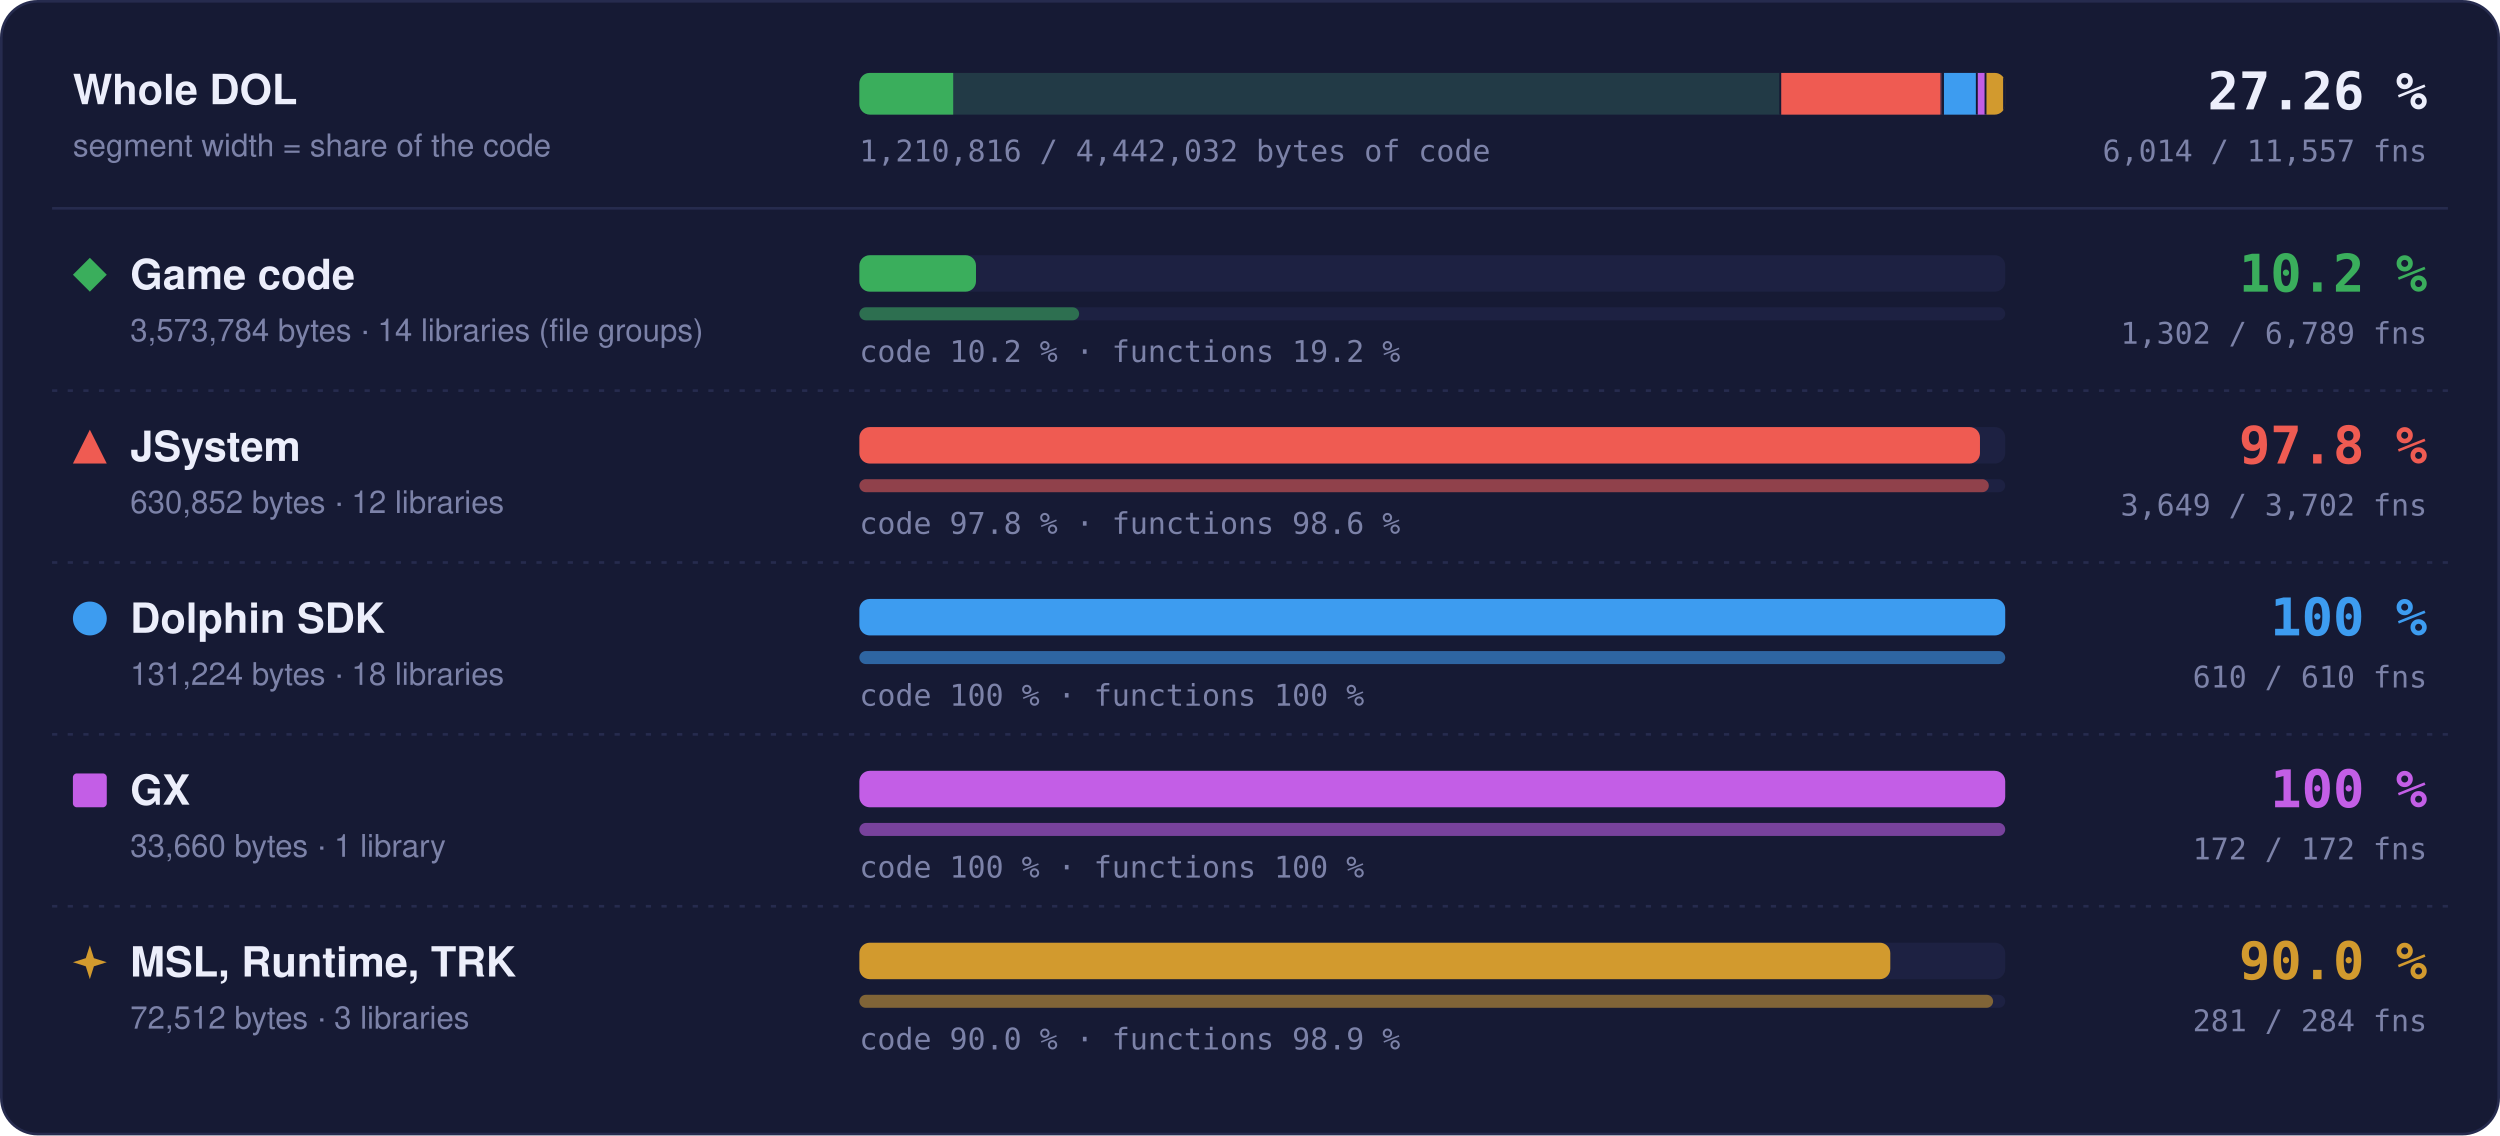
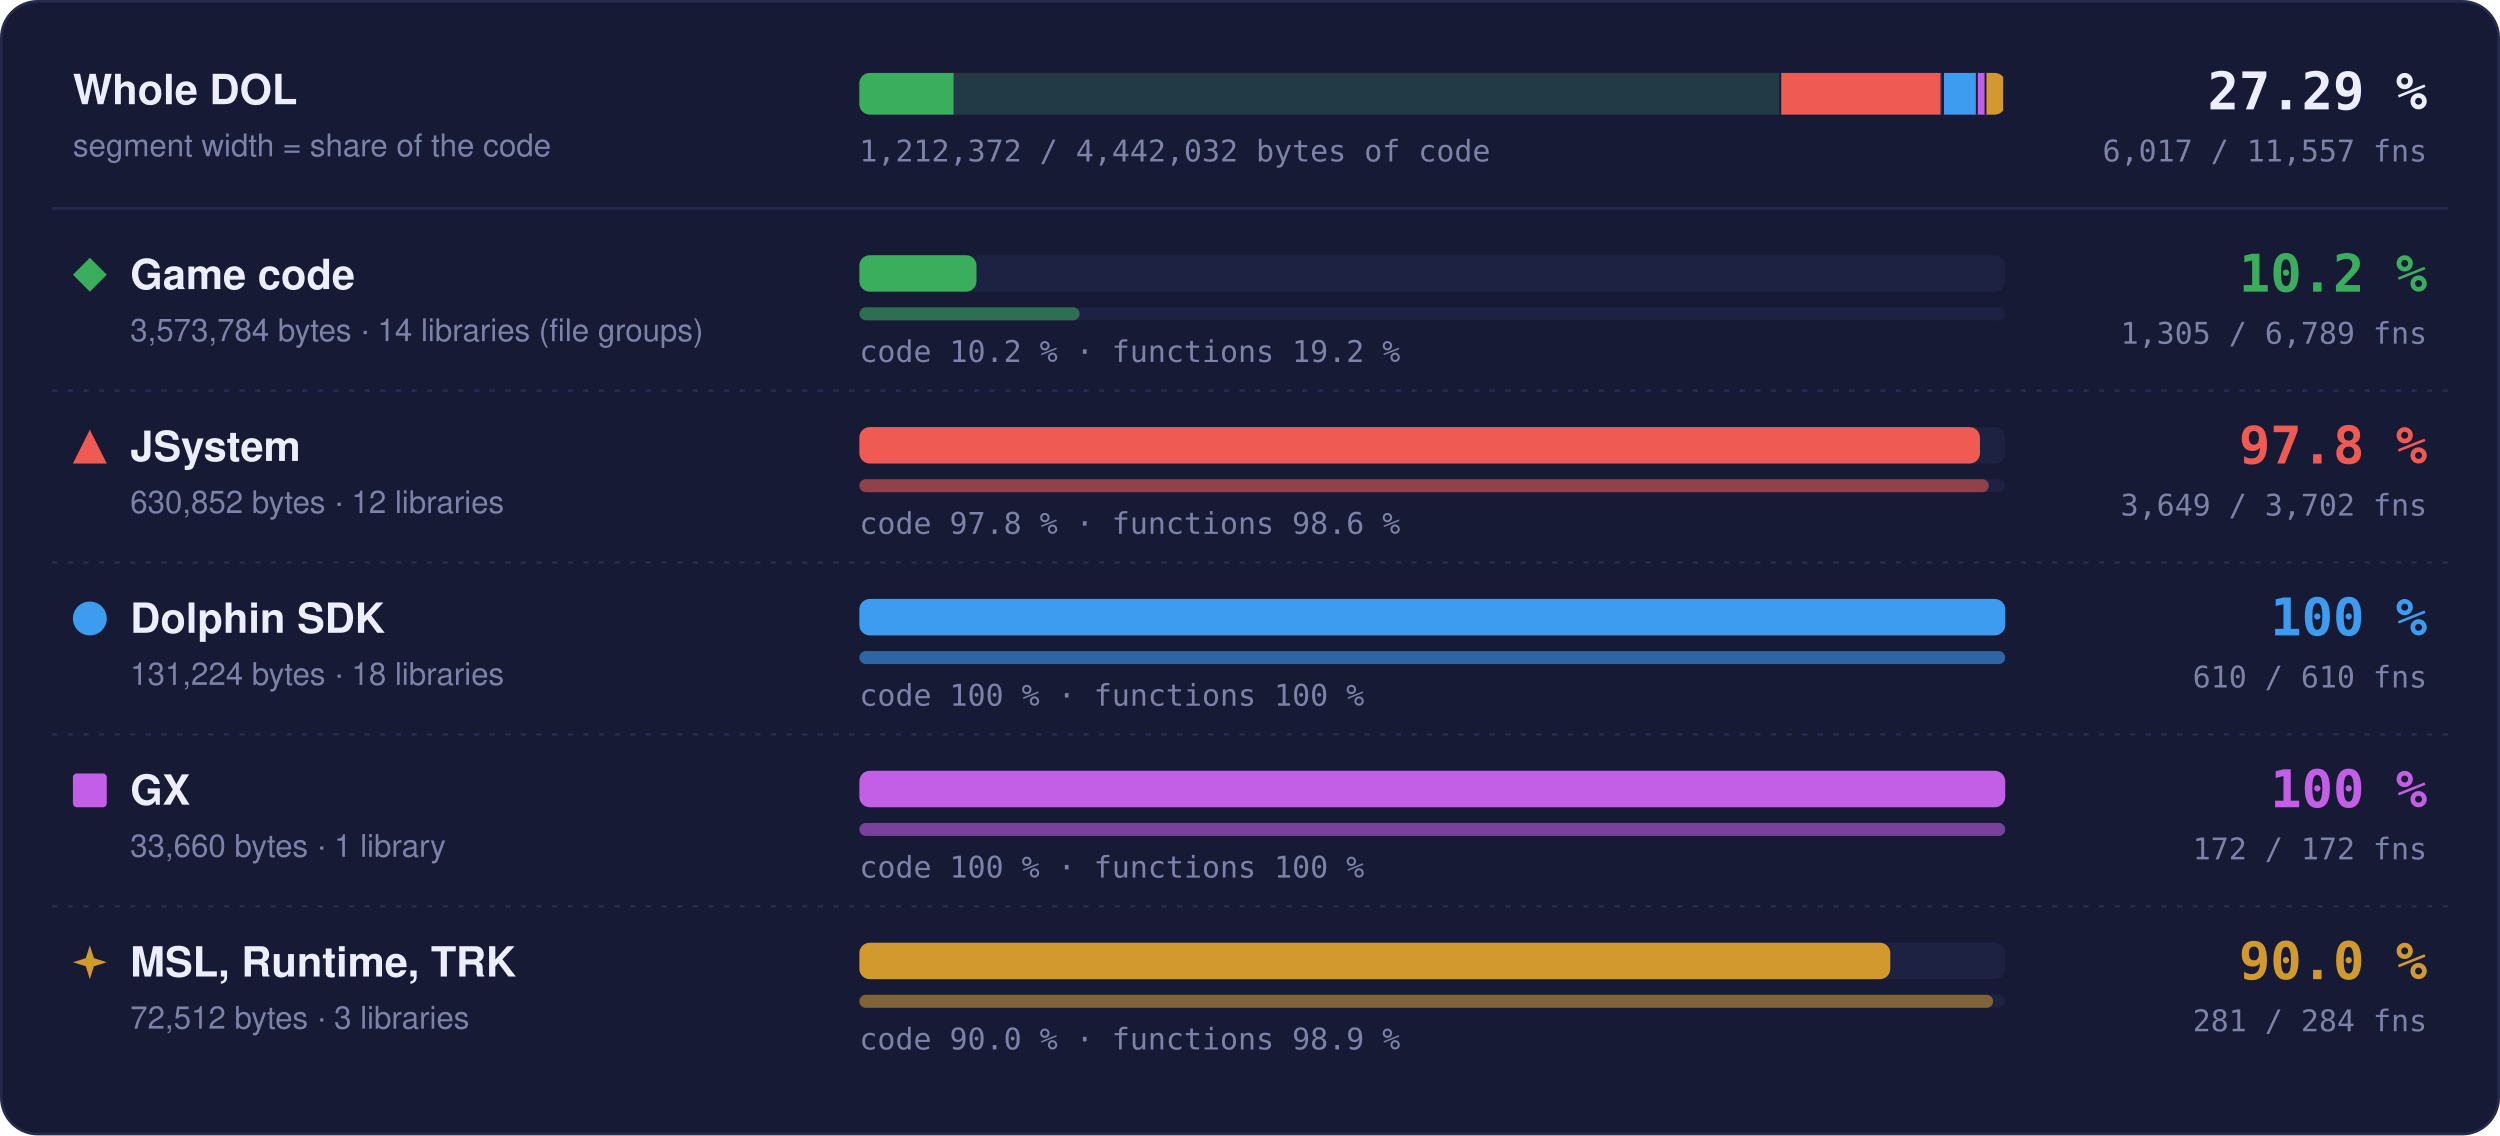
- <svg xmlns="http://www.w3.org/2000/svg" width="960" height="436" viewBox="0 0 960 436" role="img" aria-label="Matched code and functions per region: Game code 10.2 % of code, 1302 of 6789 functions; JSystem 97.8 % of code, 3649 of 3702 functions; Dolphin SDK 100 % of code, 610 of 610 functions; GX 100 % of code, 172 of 172 functions; MSL, Runtime, TRK 90.0 % of code, 281 of 284 functions">
+ <svg xmlns="http://www.w3.org/2000/svg" width="960" height="436" viewBox="0 0 960 436" role="img" aria-label="Matched code and functions per region: Game code 10.2 % of code, 1305 of 6789 functions; JSystem 97.8 % of code, 3649 of 3702 functions; Dolphin SDK 100 % of code, 610 of 610 functions; GX 100 % of code, 172 of 172 functions; MSL, Runtime, TRK 90.0 % of code, 281 of 284 functions">
  <style>text { font-family: -apple-system, BlinkMacSystemFont, 'Segoe UI', Helvetica, Arial, sans-serif; } .mono { font-family: ui-monospace, SFMono-Regular, 'SF Mono', Menlo, Consolas, monospace; } .grow { transform-box: fill-box; transform-origin: 0 50%; animation: grow 1.4s cubic-bezier(.2,.8,.2,1) both; } @keyframes grow { from { transform: scaleX(0); } } @media (prefers-reduced-motion: reduce) { * { animation: none !important; } }</style>
  <rect x="0.5" y="0.5" width="959" height="435" rx="14" fill="#161a34" stroke="#262b4e" />
  <text x="28" y="40" font-size="16" font-weight="700" fill="#eceefb">Whole DOL</text>
  <text x="28" y="60" font-size="12" fill="#7c82a8">segment width = share of the code</text>
  <rect x="330" y="28" width="440" height="16" rx="4" fill="#1d2142" />
  <clipPath id="wb">
    <rect x="330" y="28" width="440" height="16" rx="4" />
  </clipPath>
  <g clip-path="url(#wb)">
    <rect x="330.00" y="28" width="354.00" height="16" fill="#3aae5c" fill-opacity="0.18" />
-     <rect class="grow" x="330.00" y="28" width="36.03" height="16" fill="#3aae5c" />
+     <rect class="grow" x="330.00" y="28" width="36.18" height="16" fill="#3aae5c" />
    <rect x="683.25" y="28" width="1.5" height="16" fill="#161a34" />
    <rect x="684.00" y="28" width="62.49" height="16" fill="#ef5b52" fill-opacity="0.18" />
    <rect class="grow" x="684.00" y="28" width="61.11" height="16" fill="#ef5b52" />
    <rect x="745.74" y="28" width="1.5" height="16" fill="#161a34" />
    <rect x="746.49" y="28" width="13.00" height="16" fill="#3d9cf0" fill-opacity="0.18" />
    <rect class="grow" x="746.49" y="28" width="13.00" height="16" fill="#3d9cf0" />
    <rect x="758.73" y="28" width="1.5" height="16" fill="#161a34" />
    <rect x="759.48" y="28" width="3.33" height="16" fill="#c35ee6" fill-opacity="0.18" />
    <rect class="grow" x="759.48" y="28" width="3.33" height="16" fill="#c35ee6" />
    <rect x="762.07" y="28" width="1.5" height="16" fill="#161a34" />
    <rect x="762.82" y="28" width="7.18" height="16" fill="#d29a2e" fill-opacity="0.18" />
    <rect class="grow" x="762.82" y="28" width="6.46" height="16" fill="#d29a2e" />
    <rect x="769.25" y="28" width="1.5" height="16" fill="#161a34" />
  </g>
-   <text x="932" y="42" text-anchor="end" class="mono" font-size="20" font-weight="700" fill="#eceefb">27.26 %</text>
-   <text x="932" y="62" text-anchor="end" class="mono" font-size="11.5" fill="#7c82a8">6,014 / 11,557 fns</text>
-   <text x="330" y="62" class="mono" font-size="11.5" fill="#7c82a8">1,210,816 / 4,442,032 bytes of code</text>
+   <text x="932" y="42" text-anchor="end" class="mono" font-size="20" font-weight="700" fill="#eceefb">27.29 %</text>
+   <text x="932" y="62" text-anchor="end" class="mono" font-size="11.5" fill="#7c82a8">6,017 / 11,557 fns</text>
+   <text x="330" y="62" class="mono" font-size="11.5" fill="#7c82a8">1,212,372 / 4,442,032 bytes of code</text>
  <line x1="20" x2="940" y1="80" y2="80" stroke="#262b4e" />
  <g fill="#3aae5c">
    <path d="M34.5 99L41 105.5L34.5 112L28 105.5Z" />
  </g>
  <text x="50" y="111" font-size="16" font-weight="700" fill="#eceefb">Game code</text>
  <text x="50" y="131" font-size="12" fill="#7c82a8">3,573,784 bytes · 14 libraries (file groups)</text>
  <rect x="330" y="98" width="440" height="14" rx="4" fill="#1d2142" />
-   <rect class="grow" style="animation-delay:0.0s" x="330" y="98" width="44.78" height="14" rx="4" fill="#3aae5c" />
+   <rect class="grow" style="animation-delay:0.0s" x="330" y="98" width="44.97" height="14" rx="4" fill="#3aae5c" />
  <rect x="330" y="118" width="440" height="5" rx="2.5" fill="#1d2142" />
-   <rect class="grow" style="animation-delay:0.2s" x="330" y="118" width="84.38" height="5" rx="2.5" fill="#3aae5c" fill-opacity="0.55" />
+   <rect class="grow" style="animation-delay:0.2s" x="330" y="118" width="84.58" height="5" rx="2.5" fill="#3aae5c" fill-opacity="0.55" />
  <text x="330" y="139" class="mono" font-size="11.5" fill="#7c82a8">code 10.2 % · functions 19.2 %</text>
  <text x="932" y="112" text-anchor="end" class="mono" font-size="20" font-weight="700" fill="#3aae5c">10.2 %</text>
-   <text x="932" y="132" text-anchor="end" class="mono" font-size="11.5" fill="#7c82a8">1,302 / 6,789 fns</text>
+   <text x="932" y="132" text-anchor="end" class="mono" font-size="11.5" fill="#7c82a8">1,305 / 6,789 fns</text>
  <line x1="20" x2="940" y1="150" y2="150" stroke="#262b4e" stroke-dasharray="2 4" />
  <g fill="#ef5b52">
    <path d="M34.5 165L41 178L28 178Z" />
  </g>
  <text x="50" y="177" font-size="16" font-weight="700" fill="#eceefb">JSystem</text>
  <text x="50" y="197" font-size="12" fill="#7c82a8">630,852 bytes · 12 libraries</text>
  <rect x="330" y="164" width="440" height="14" rx="4" fill="#1d2142" />
  <rect class="grow" style="animation-delay:0.1s" x="330" y="164" width="430.31" height="14" rx="4" fill="#ef5b52" />
  <rect x="330" y="184" width="440" height="5" rx="2.5" fill="#1d2142" />
  <rect class="grow" style="animation-delay:0.3s" x="330" y="184" width="433.70" height="5" rx="2.5" fill="#ef5b52" fill-opacity="0.55" />
  <text x="330" y="205" class="mono" font-size="11.5" fill="#7c82a8">code 97.8 % · functions 98.6 %</text>
  <text x="932" y="178" text-anchor="end" class="mono" font-size="20" font-weight="700" fill="#ef5b52">97.8 %</text>
  <text x="932" y="198" text-anchor="end" class="mono" font-size="11.5" fill="#7c82a8">3,649 / 3,702 fns</text>
  <line x1="20" x2="940" y1="216" y2="216" stroke="#262b4e" stroke-dasharray="2 4" />
  <g fill="#3d9cf0">
    <circle cx="34.5" cy="237.5" r="6.5" />
  </g>
  <text x="50" y="243" font-size="16" font-weight="700" fill="#eceefb">Dolphin SDK</text>
  <text x="50" y="263" font-size="12" fill="#7c82a8">131,224 bytes · 18 libraries</text>
  <rect x="330" y="230" width="440" height="14" rx="4" fill="#1d2142" />
  <rect class="grow" style="animation-delay:0.2s" x="330" y="230" width="440.00" height="14" rx="4" fill="#3d9cf0" />
  <rect x="330" y="250" width="440" height="5" rx="2.5" fill="#1d2142" />
  <rect class="grow" style="animation-delay:0.4s" x="330" y="250" width="440.00" height="5" rx="2.5" fill="#3d9cf0" fill-opacity="0.55" />
  <text x="330" y="271" class="mono" font-size="11.5" fill="#7c82a8">code 100 % · functions 100 %</text>
  <text x="932" y="244" text-anchor="end" class="mono" font-size="20" font-weight="700" fill="#3d9cf0">100 %</text>
  <text x="932" y="264" text-anchor="end" class="mono" font-size="11.5" fill="#7c82a8">610 / 610 fns</text>
  <line x1="20" x2="940" y1="282" y2="282" stroke="#262b4e" stroke-dasharray="2 4" />
  <g fill="#c35ee6">
    <rect x="28" y="297" width="13" height="13" rx="1.5" />
  </g>
  <text x="50" y="309" font-size="16" font-weight="700" fill="#eceefb">GX</text>
  <text x="50" y="329" font-size="12" fill="#7c82a8">33,660 bytes · 1 library</text>
  <rect x="330" y="296" width="440" height="14" rx="4" fill="#1d2142" />
  <rect class="grow" style="animation-delay:0.3s" x="330" y="296" width="440.00" height="14" rx="4" fill="#c35ee6" />
  <rect x="330" y="316" width="440" height="5" rx="2.5" fill="#1d2142" />
  <rect class="grow" style="animation-delay:0.5s" x="330" y="316" width="440.00" height="5" rx="2.5" fill="#c35ee6" fill-opacity="0.55" />
  <text x="330" y="337" class="mono" font-size="11.5" fill="#7c82a8">code 100 % · functions 100 %</text>
  <text x="932" y="310" text-anchor="end" class="mono" font-size="20" font-weight="700" fill="#c35ee6">100 %</text>
  <text x="932" y="330" text-anchor="end" class="mono" font-size="11.5" fill="#7c82a8">172 / 172 fns</text>
  <line x1="20" x2="940" y1="348" y2="348" stroke="#262b4e" stroke-dasharray="2 4" />
  <g fill="#d29a2e">
    <path d="M34.5 363L36.06 367.94L41 369.5L36.06 371.06L34.5 376L32.94 371.06L28 369.5L32.94 367.94Z" />
  </g>
  <text x="50" y="375" font-size="16" font-weight="700" fill="#eceefb">MSL, Runtime, TRK</text>
  <text x="50" y="395" font-size="12" fill="#7c82a8">72,512 bytes · 3 libraries</text>
  <rect x="330" y="362" width="440" height="14" rx="4" fill="#1d2142" />
  <rect class="grow" style="animation-delay:0.4s" x="330" y="362" width="395.87" height="14" rx="4" fill="#d29a2e" />
  <rect x="330" y="382" width="440" height="5" rx="2.5" fill="#1d2142" />
  <rect class="grow" style="animation-delay:0.6s" x="330" y="382" width="435.35" height="5" rx="2.5" fill="#d29a2e" fill-opacity="0.55" />
  <text x="330" y="403" class="mono" font-size="11.5" fill="#7c82a8">code 90.0 % · functions 98.9 %</text>
  <text x="932" y="376" text-anchor="end" class="mono" font-size="20" font-weight="700" fill="#d29a2e">90.0 %</text>
  <text x="932" y="396" text-anchor="end" class="mono" font-size="11.5" fill="#7c82a8">281 / 284 fns</text>
</svg>
